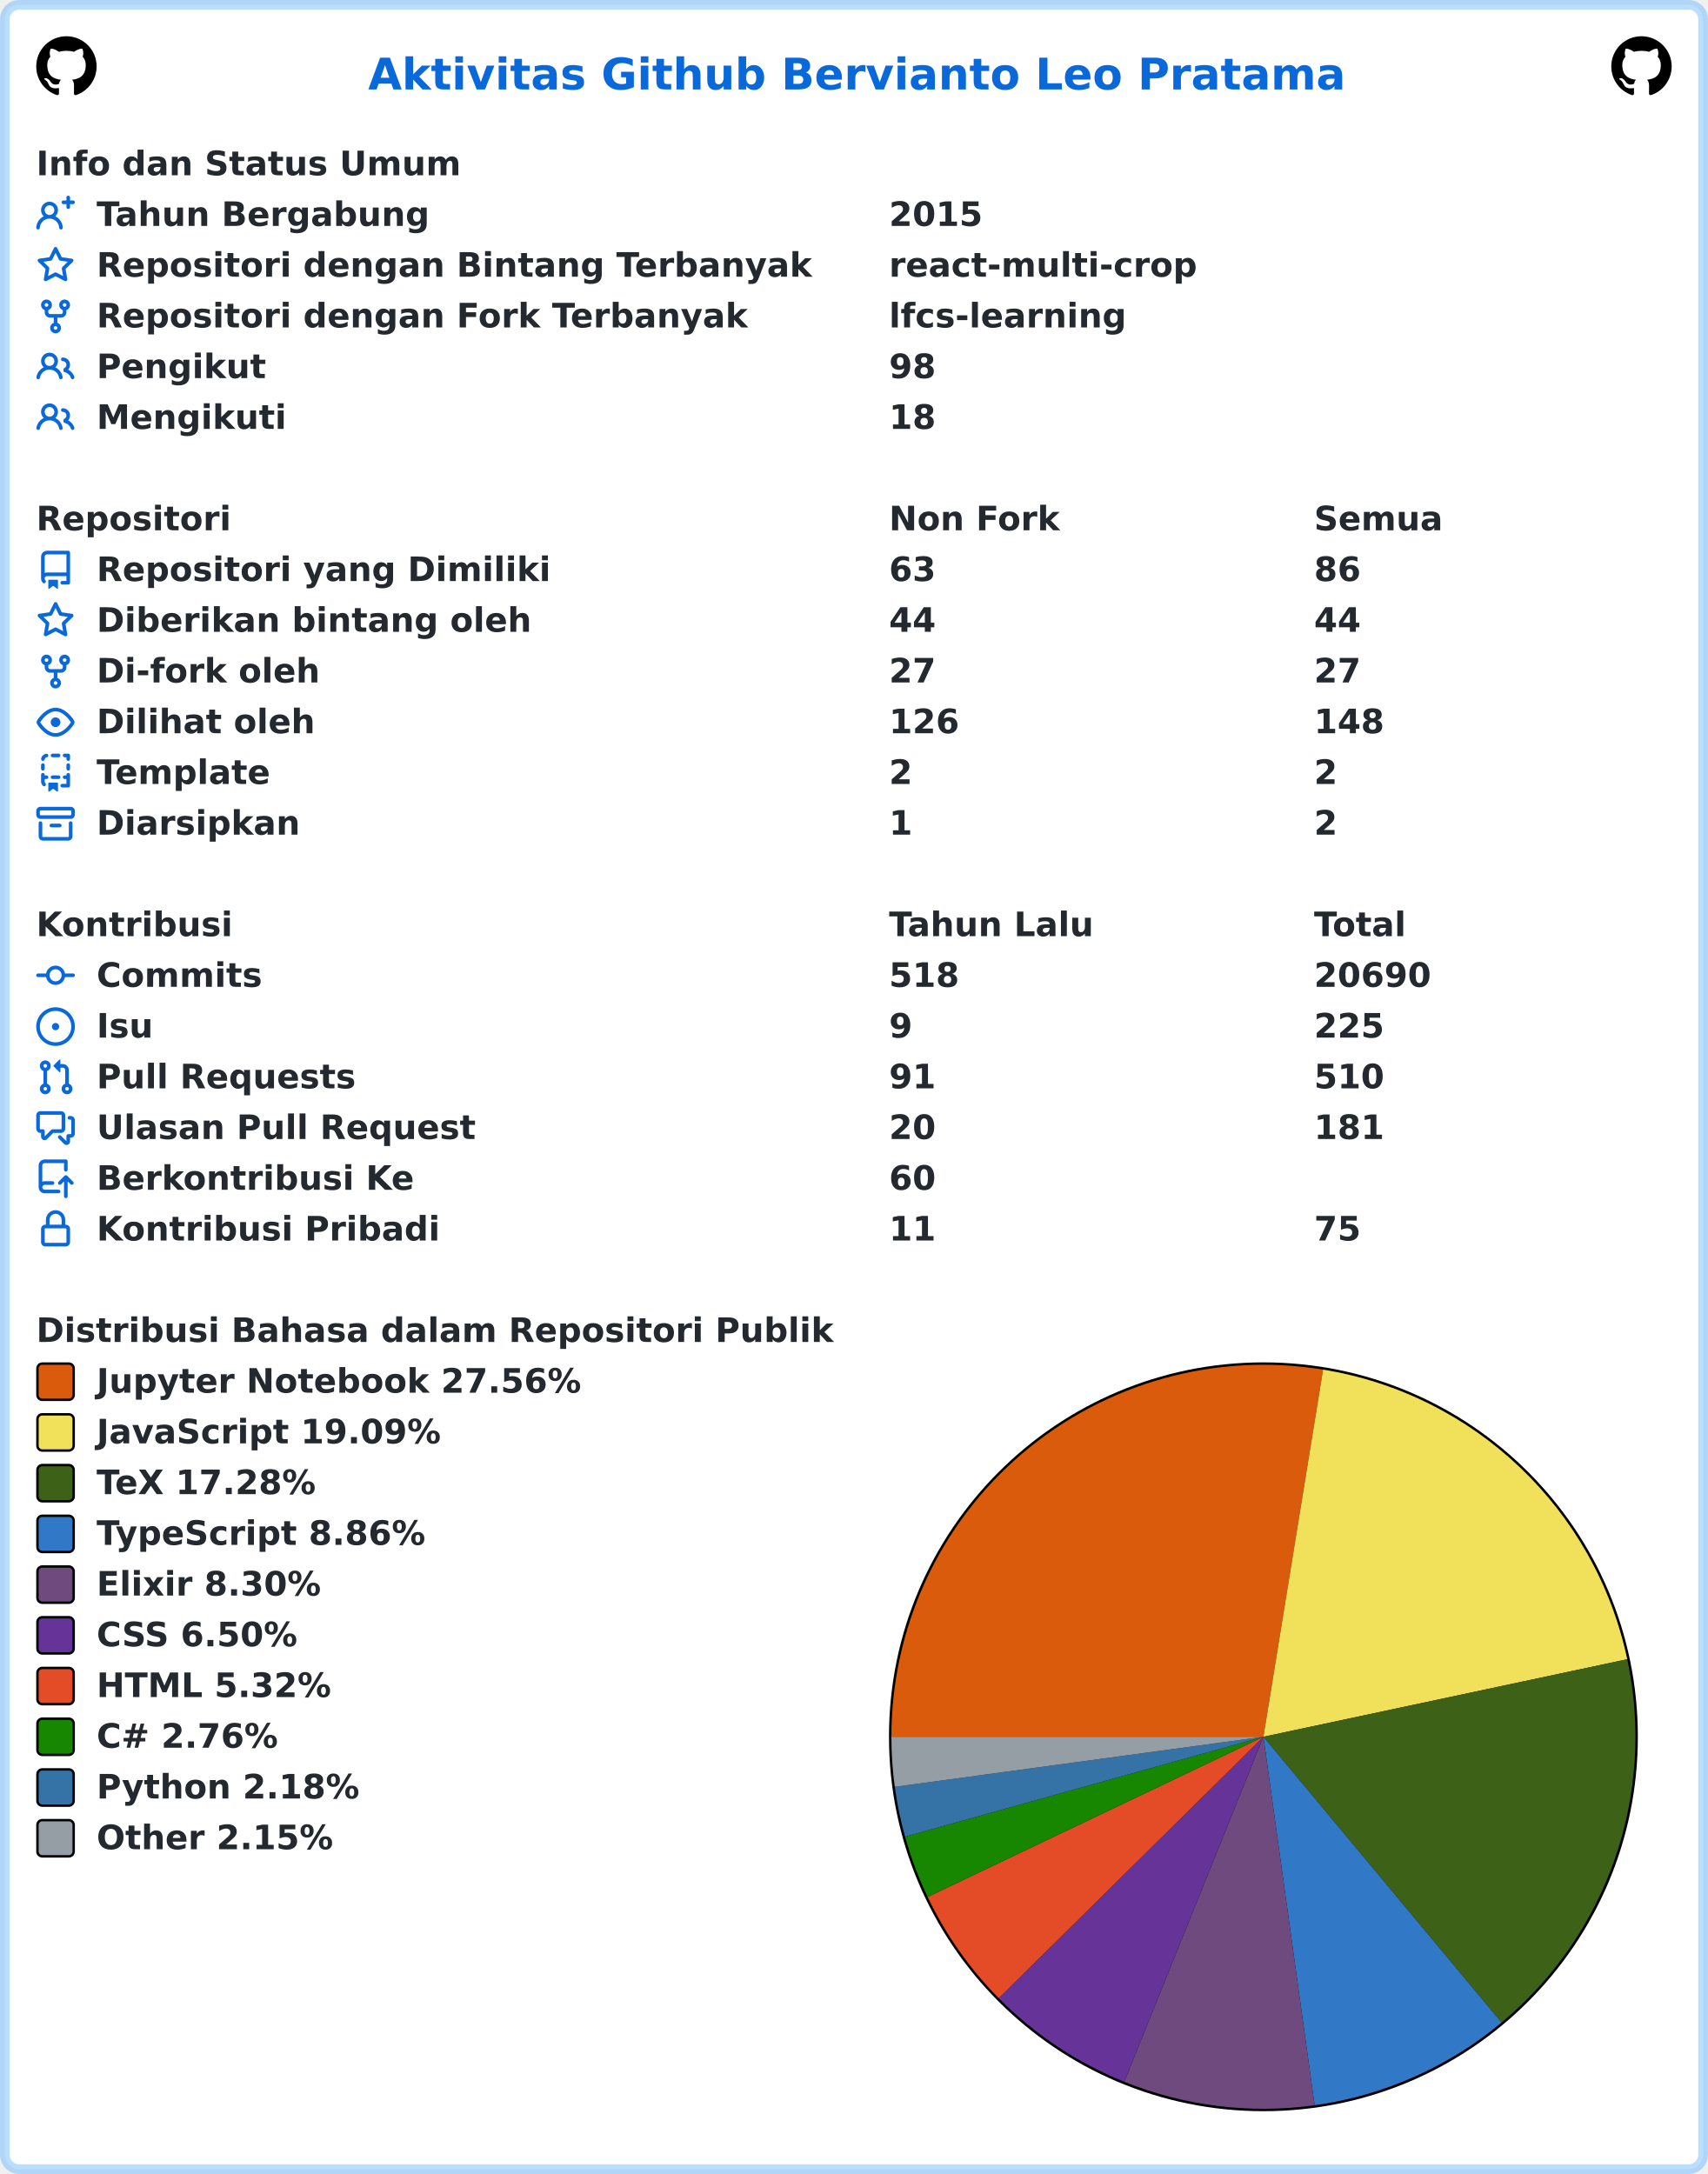
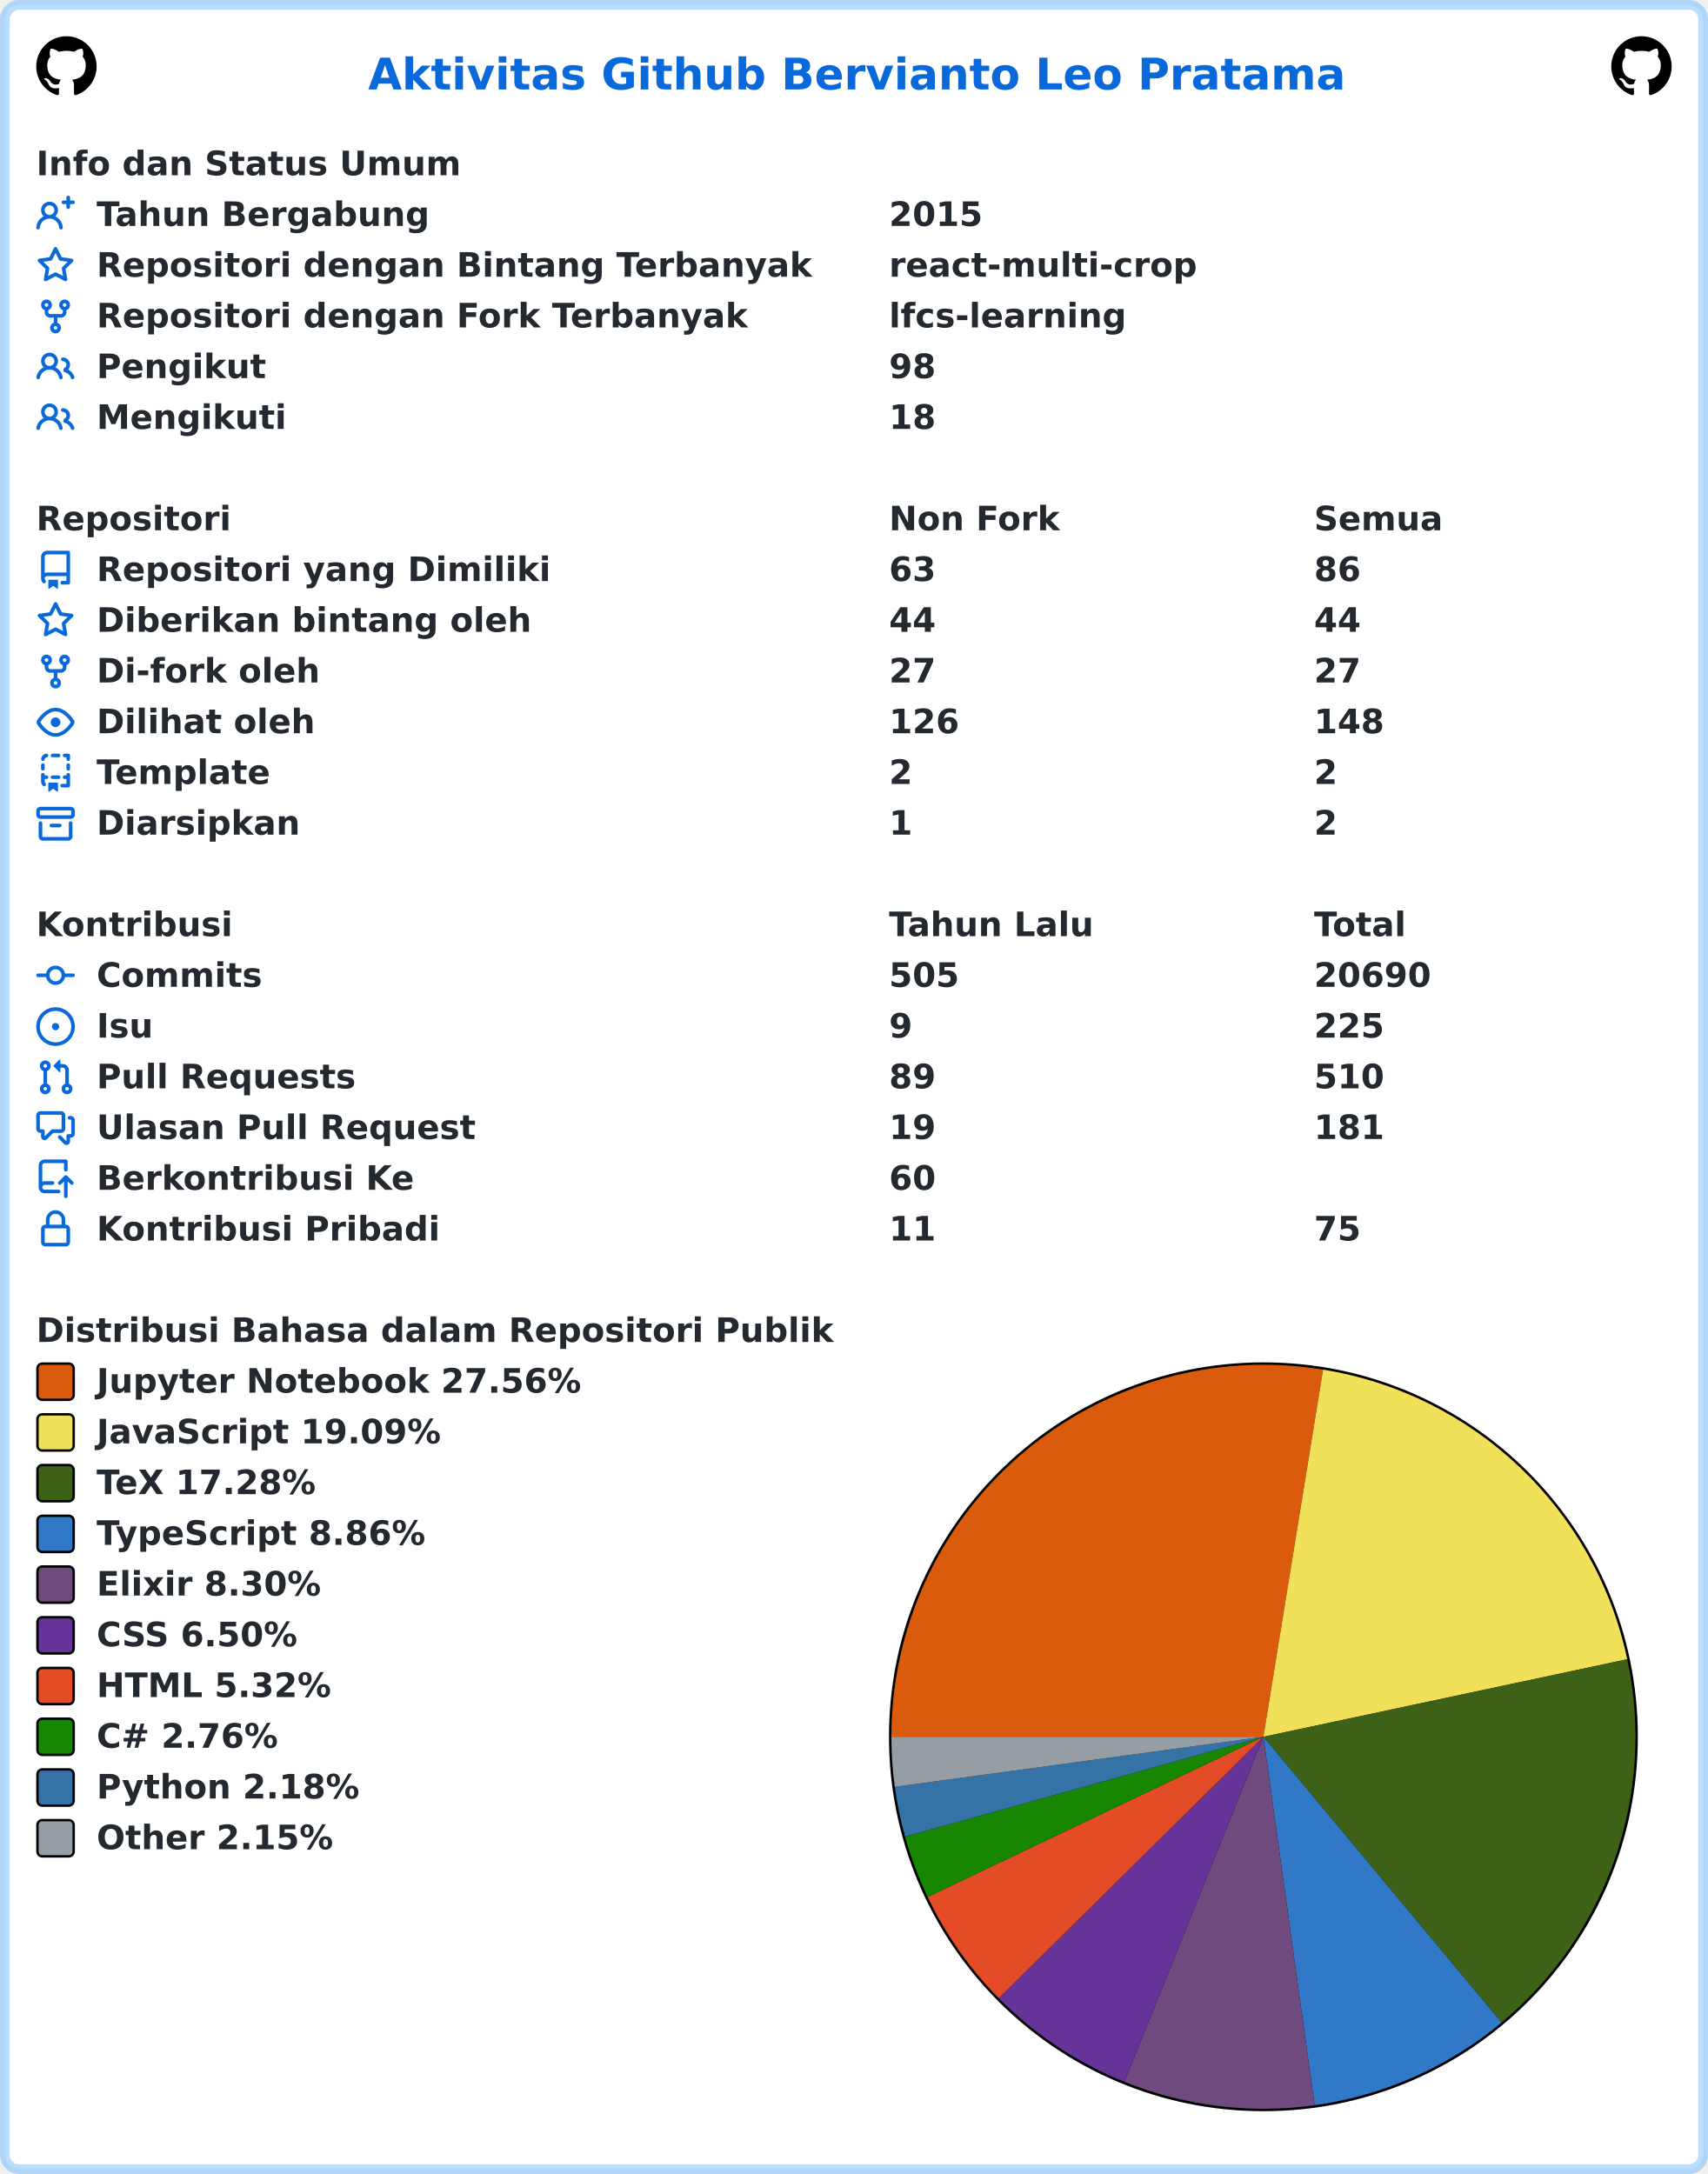
<svg xmlns="http://www.w3.org/2000/svg" width="707" height="900" viewBox="0 0 707 900" lang="id" xml:lang="id">
  <rect x="2" y="2" stroke-width="4" rx="6" width="703" height="896" stroke="rgba(84,174,255,0.4)" fill="#ffffff" />
  <g font-weight="600" font-size="110pt" font-family="Verdana,Geneva,DejaVu Sans,sans-serif" text-rendering="geometricPrecision">
    <text x="1239" y="301" lengthAdjust="spacingAndGlyphs" textLength="3261" transform="scale(0.123)" fill="#0969da">Aktivitas Github Bervianto Leo Pratama</text>
    <svg x="15" y="15" width="25" height="25" viewBox="0 0 16 16">
      <path fill="#000000" fill-rule="evenodd" d="M8 0C3.58 0 0 3.58 0 8c0 3.54 2.29 6.53 5.47 7.59.4.07.55-.17.55-.38 0-.19-.01-.82-.01-1.49-2.01.37-2.53-.49-2.69-.94-.09-.23-.48-.94-.82-1.13-.28-.15-.68-.52-.01-.53.63-.01 1.08.58 1.23.82.72 1.21 1.87.87 2.33.66.07-.52.28-.87.51-1.07-1.78-.2-3.64-.89-3.64-3.95 0-.87.31-1.59.82-2.15-.08-.2-.36-1.02.08-2.12 0 0 .67-.21 2.2.82.64-.18 1.32-.27 2-.27.68 0 1.36.09 2 .27 1.53-1.04 2.2-.82 2.2-.82.44 1.1.16 1.92.08 2.12.51.56.82 1.27.82 2.15 0 3.07-1.87 3.75-3.65 3.95.29.25.54.73.54 1.48 0 1.07-.01 1.93-.01 2.2 0 .21.15.46.55.38A8.013 8.013 0 0016 8c0-4.42-3.58-8-8-8z" />
    </svg>
    <svg x="667" y="15" width="25" height="25" viewBox="0 0 16 16">
      <path fill="#000000" fill-rule="evenodd" d="M8 0C3.58 0 0 3.58 0 8c0 3.54 2.29 6.53 5.47 7.59.4.07.55-.17.55-.38 0-.19-.01-.82-.01-1.49-2.01.37-2.53-.49-2.69-.94-.09-.23-.48-.94-.82-1.13-.28-.15-.68-.52-.01-.53.63-.01 1.08.58 1.23.82.72 1.21 1.87.87 2.33.66.07-.52.28-.87.51-1.07-1.78-.2-3.64-.89-3.64-3.95 0-.87.31-1.59.82-2.15-.08-.2-.36-1.02.08-2.12 0 0 .67-.21 2.2.82.64-.18 1.32-.27 2-.27.68 0 1.36.09 2 .27 1.53-1.04 2.2-.82 2.2-.82.44 1.1.16 1.92.08 2.12.51.56.82 1.27.82 2.15 0 3.07-1.87 3.75-3.65 3.95.29.25.54.73.54 1.48 0 1.07-.01 1.93-.01 2.2 0 .21.15.46.55.38A8.013 8.013 0 0016 8c0-4.42-3.58-8-8-8z" />
    </svg>
    <g transform="translate(0, 60)" fill="#24292f">
      <g transform="translate(15, 0)">
        <g transform="scale(0.095)">
          <text x="0" y="132" textLength="1852" lengthAdjust="spacingAndGlyphs">Info dan Status Umum</text>
        </g>
      </g>
      <g transform="translate(15, 21)">
        <path fill="#0969da" fill-rule="evenodd" d="M13.25 0a.75.75 0 01.75.75V2h1.25a.75.75 0 010 1.5H14v1.25a.75.75 0 01-1.5 0V3.5h-1.25a.75.75 0 010-1.5h1.25V.75a.75.75 0 01.75-.75zM5.5 4a2 2 0 100 4 2 2 0 000-4zm2.4 4.548a3.5 3.5 0 10-4.799 0 5.527 5.527 0 00-3.1 4.66.75.75 0 101.498.085A4.01 4.01 0 015.5 9.5a4.01 4.01 0 014.001 3.793.75.75 0 101.498-.086 5.527 5.527 0 00-3.1-4.659z" />
        <g transform="scale(0.095)">
          <text lengthAdjust="spacingAndGlyphs" textLength="1478" x="263" y="132">Tahun Bergabung</text>
          <text lengthAdjust="spacingAndGlyphs" textLength="420" x="3716" y="132">2015</text>
        </g>
      </g>
      <g transform="translate(15, 42)">
        <path fill="#0969da" fill-rule="evenodd" d="M8 .25a.75.75 0 01.673.418l1.882 3.815 4.21.612a.75.75 0 01.416 1.279l-3.046 2.97.719 4.192a.75.75 0 01-1.088.791L8 12.347l-3.766 1.98a.75.75 0 01-1.088-.79l.72-4.194L.818 6.374a.75.75 0 01.416-1.28l4.21-.611L7.327.668A.75.75 0 018 .25zm0 2.445L6.615 5.5a.75.75 0 01-.564.41l-3.097.45 2.24 2.184a.75.75 0 01.216.664l-.528 3.084 2.769-1.456a.75.75 0 01.698 0l2.77 1.456-.53-3.084a.75.75 0 01.216-.664l2.24-2.183-3.096-.45a.75.75 0 01-.564-.41L8 2.694v.001z" />
        <g transform="scale(0.095)">
          <text lengthAdjust="spacingAndGlyphs" textLength="3126" x="263" y="132">Repositori dengan Bintang Terbanyak</text>
          <text lengthAdjust="spacingAndGlyphs" textLength="1330" x="3716" y="132">react-multi-crop</text>
        </g>
      </g>
      <g transform="translate(15, 63)">
        <path fill="#0969da" fill-rule="evenodd" d="M5 3.25a.75.75 0 11-1.5 0 .75.75 0 011.5 0zm0 2.122a2.25 2.25 0 10-1.5 0v.878A2.25 2.25 0 005.75 8.5h1.5v2.128a2.251 2.251 0 101.5 0V8.5h1.5a2.25 2.25 0 002.25-2.25v-.878a2.25 2.25 0 10-1.5 0v.878a.75.75 0 01-.75.75h-4.5A.75.75 0 015 6.25v-.878zm3.75 7.378a.75.75 0 11-1.5 0 .75.75 0 011.5 0zm3-8.75a.75.75 0 100-1.5.75.75 0 000 1.5z" />
        <g transform="scale(0.095)">
          <text lengthAdjust="spacingAndGlyphs" textLength="2846" x="263" y="132">Repositori dengan Fork Terbanyak</text>
          <text lengthAdjust="spacingAndGlyphs" textLength="1018" x="3716" y="132">lfcs-learning</text>
        </g>
      </g>
      <g transform="translate(15, 84)">
        <path fill="#0969da" fill-rule="evenodd" d="M5.5 3.5a2 2 0 100 4 2 2 0 000-4zM2 5.5a3.5 3.5 0 115.898 2.549 5.507 5.507 0 013.034 4.084.75.75 0 11-1.482.235 4.001 4.001 0 00-7.9 0 .75.75 0 01-1.482-.236A5.507 5.507 0 013.102 8.05 3.49 3.49 0 012 5.5zM11 4a.75.75 0 100 1.5 1.5 1.5 0 01.666 2.844.75.75 0 00-.416.672v.352a.75.75 0 00.574.73c1.2.289 2.162 1.2 2.522 2.372a.75.75 0 101.434-.44 5.01 5.01 0 00-2.56-3.012A3 3 0 0011 4z" />
        <g transform="scale(0.095)">
          <text lengthAdjust="spacingAndGlyphs" textLength="723" x="263" y="132">Pengikut</text>
          <text lengthAdjust="spacingAndGlyphs" textLength="210" x="3716" y="132">98</text>
        </g>
      </g>
      <g transform="translate(15, 105)">
        <path fill="#0969da" fill-rule="evenodd" d="M5.5 3.5a2 2 0 100 4 2 2 0 000-4zM2 5.5a3.5 3.5 0 115.898 2.549 5.507 5.507 0 013.034 4.084.75.75 0 11-1.482.235 4.001 4.001 0 00-7.9 0 .75.75 0 01-1.482-.236A5.507 5.507 0 013.102 8.05 3.49 3.49 0 012 5.5zM11 4a.75.75 0 100 1.5 1.5 1.5 0 01.666 2.844.75.75 0 00-.416.672v.352a.75.75 0 00.574.73c1.2.289 2.162 1.2 2.522 2.372a.75.75 0 101.434-.44 5.01 5.01 0 00-2.56-3.012A3 3 0 0011 4z" />
        <g transform="scale(0.095)">
          <text lengthAdjust="spacingAndGlyphs" textLength="813" x="263" y="132">Mengikuti</text>
          <text lengthAdjust="spacingAndGlyphs" textLength="210" x="3716" y="132">18</text>
        </g>
      </g>
    </g>
    <g transform="translate(0, 207)" fill="#24292f">
      <g transform="translate(15, 0)">
        <g transform="scale(0.095)">
          <text x="0" y="132" textLength="832" lengthAdjust="spacingAndGlyphs">Repositori</text>
          <text x="3716" y="132" textLength="740" lengthAdjust="spacingAndGlyphs">Non Fork</text>
          <text x="5568" y="132" textLength="573" lengthAdjust="spacingAndGlyphs">Semua</text>
        </g>
      </g>
      <g transform="translate(15, 21)">
        <path fill="#0969da" fill-rule="evenodd" d="M2 2.5A2.5 2.5 0 014.5 0h8.75a.75.75 0 01.75.75v12.5a.75.75 0 01-.75.75h-2.5a.75.75 0 110-1.5h1.75v-2h-8a1 1 0 00-.714 1.7.75.75 0 01-1.072 1.05A2.495 2.495 0 012 11.5v-9zm10.5-1V9h-8c-.356 0-.694.074-1 .208V2.5a1 1 0 011-1h8zM5 12.25v3.25a.25.25 0 00.4.2l1.45-1.087a.25.25 0 01.3 0L8.6 15.7a.25.25 0 00.4-.2v-3.25a.25.25 0 00-.25-.25h-3.5a.25.25 0 00-.25.25z" />
        <g transform="scale(0.095)">
          <text lengthAdjust="spacingAndGlyphs" textLength="1962" x="263" y="132">Repositori yang Dimiliki</text>
          <text lengthAdjust="spacingAndGlyphs" textLength="210" x="3716" y="132">63</text>
          <text lengthAdjust="spacingAndGlyphs" textLength="210" x="5568" y="132">86</text>
        </g>
      </g>
      <g transform="translate(15, 42)">
        <path fill="#0969da" fill-rule="evenodd" d="M8 .25a.75.75 0 01.673.418l1.882 3.815 4.21.612a.75.75 0 01.416 1.279l-3.046 2.97.719 4.192a.75.75 0 01-1.088.791L8 12.347l-3.766 1.98a.75.75 0 01-1.088-.79l.72-4.194L.818 6.374a.75.75 0 01.416-1.28l4.21-.611L7.327.668A.75.75 0 018 .25zm0 2.445L6.615 5.5a.75.75 0 01-.564.41l-3.097.45 2.24 2.184a.75.75 0 01.216.664l-.528 3.084 2.769-1.456a.75.75 0 01.698 0l2.77 1.456-.53-3.084a.75.75 0 01.216-.664l2.24-2.183-3.096-.45a.75.75 0 01-.564-.41L8 2.694v.001z" />
        <g transform="scale(0.095)">
          <text lengthAdjust="spacingAndGlyphs" textLength="1887" x="263" y="132">Diberikan bintang oleh</text>
          <text lengthAdjust="spacingAndGlyphs" textLength="210" x="3716" y="132">44</text>
          <text lengthAdjust="spacingAndGlyphs" textLength="210" x="5568" y="132">44</text>
        </g>
      </g>
      <g transform="translate(15, 63)">
        <path fill="#0969da" fill-rule="evenodd" d="M5 3.25a.75.75 0 11-1.5 0 .75.75 0 011.5 0zm0 2.122a2.25 2.25 0 10-1.5 0v.878A2.25 2.25 0 005.75 8.5h1.5v2.128a2.251 2.251 0 101.5 0V8.5h1.5a2.25 2.25 0 002.25-2.25v-.878a2.25 2.25 0 10-1.5 0v.878a.75.75 0 01-.75.75h-4.5A.75.75 0 015 6.25v-.878zm3.75 7.378a.75.75 0 11-1.5 0 .75.75 0 011.5 0zm3-8.75a.75.75 0 100-1.5.75.75 0 000 1.5z" />
        <g transform="scale(0.095)">
          <text lengthAdjust="spacingAndGlyphs" textLength="963" x="263" y="132">Di-fork oleh</text>
          <text lengthAdjust="spacingAndGlyphs" textLength="210" x="3716" y="132">27</text>
          <text lengthAdjust="spacingAndGlyphs" textLength="210" x="5568" y="132">27</text>
        </g>
      </g>
      <g transform="translate(15, 84)">
        <path fill="#0969da" fill-rule="evenodd" d="M1.679 7.932c.412-.621 1.242-1.75 2.366-2.717C5.175 4.242 6.527 3.5 8 3.5c1.473 0 2.824.742 3.955 1.715 1.124.967 1.954 2.096 2.366 2.717a.119.119 0 010 .136c-.412.621-1.242 1.75-2.366 2.717C10.825 11.758 9.473 12.5 8 12.5c-1.473 0-2.824-.742-3.955-1.715C2.92 9.818 2.09 8.69 1.679 8.068a.119.119 0 010-.136zM8 2c-1.981 0-3.67.992-4.933 2.078C1.797 5.169.88 6.423.43 7.1a1.619 1.619 0 000 1.798c.45.678 1.367 1.932 2.637 3.024C4.329 13.008 6.019 14 8 14c1.981 0 3.67-.992 4.933-2.078 1.27-1.091 2.187-2.345 2.637-3.023a1.619 1.619 0 000-1.798c-.45-.678-1.367-1.932-2.637-3.023C11.671 2.992 9.981 2 8 2zm0 8a2 2 0 100-4 2 2 0 000 4z" />
        <g transform="scale(0.095)">
          <text lengthAdjust="spacingAndGlyphs" textLength="944" x="263" y="132">Dilihat oleh</text>
          <text lengthAdjust="spacingAndGlyphs" textLength="315" x="3716" y="132">126</text>
          <text lengthAdjust="spacingAndGlyphs" textLength="315" x="5568" y="132">148</text>
        </g>
      </g>
      <g transform="translate(15, 105)">
        <path fill="#0969da" fill-rule="evenodd" d="M6 .75A.75.75 0 016.75 0h2.5a.75.75 0 010 1.5h-2.5A.75.75 0 016 .75zm5 0a.75.75 0 01.75-.75h1.5a.75.75 0 01.75.75v1.5a.75.75 0 01-1.5 0V1.5h-.75A.75.75 0 0111 .75zM4.992.662a.75.75 0 01-.636.848c-.436.063-.783.41-.846.846a.75.75 0 01-1.485-.212A2.501 2.501 0 014.144.025a.75.75 0 01.848.637zM2.75 4a.75.75 0 01.75.75v1.5a.75.75 0 01-1.5 0v-1.5A.75.75 0 012.75 4zm10.5 0a.75.75 0 01.75.75v1.5a.75.75 0 01-1.5 0v-1.5a.75.75 0 01.75-.75zM2.75 8a.75.75 0 01.75.75v.268A1.72 1.72 0 013.75 9h.5a.75.75 0 010 1.5h-.5a.25.25 0 00-.25.25v.75c0 .28.114.532.3.714a.75.75 0 01-1.05 1.072A2.495 2.495 0 012 11.5V8.75A.75.75 0 012.75 8zm10.5 0a.75.75 0 01.75.75v4.5a.75.75 0 01-.75.75h-2.5a.75.75 0 010-1.5h1.75v-2h-.75a.75.75 0 010-1.5h.75v-.25a.75.75 0 01.75-.75zM6 9.75A.75.75 0 016.75 9h2.5a.75.75 0 010 1.5h-2.5A.75.75 0 016 9.75zm-1 2.5v3.25a.25.25 0 00.4.2l1.45-1.087a.25.25 0 01.3 0L8.6 15.7a.25.25 0 00.4-.2v-3.25a.25.25 0 00-.25-.25h-3.5a.25.25 0 00-.25.25z" />
        <g transform="scale(0.095)">
          <text lengthAdjust="spacingAndGlyphs" textLength="783" x="263" y="132">Template</text>
          <text lengthAdjust="spacingAndGlyphs" textLength="105" x="3716" y="132">2</text>
          <text lengthAdjust="spacingAndGlyphs" textLength="105" x="5568" y="132">2</text>
        </g>
      </g>
      <g transform="translate(15, 126)">
        <path fill="#0969da" fill-rule="evenodd" d="M1.75 2.5a.25.25 0 00-.25.25v1.5c0 .138.112.25.25.25h12.5a.25.25 0 00.25-.25v-1.5a.25.25 0 00-.25-.25H1.75zM0 2.75C0 1.784.784 1 1.75 1h12.5c.966 0 1.75.784 1.75 1.75v1.5A1.75 1.75 0 0114.25 6H1.75A1.75 1.75 0 010 4.25v-1.5zM1.75 7a.75.75 0 01.75.75v5.5c0 .138.112.25.25.25h10.5a.25.25 0 00.25-.25v-5.5a.75.75 0 111.5 0v5.5A1.75 1.75 0 0113.25 15H2.75A1.75 1.75 0 011 13.25v-5.5A.75.75 0 011.75 7zm4.5 1a.75.75 0 000 1.5h3.5a.75.75 0 100-1.5h-3.5z" />
        <g transform="scale(0.095)">
          <text lengthAdjust="spacingAndGlyphs" textLength="880" x="263" y="132">Diarsipkan</text>
          <text lengthAdjust="spacingAndGlyphs" textLength="105" x="3716" y="132">1</text>
          <text lengthAdjust="spacingAndGlyphs" textLength="105" x="5568" y="132">2</text>
        </g>
      </g>
    </g>
    <g transform="translate(0, 375)" fill="#24292f">
      <g transform="translate(15, 0)">
        <g transform="scale(0.095)">
          <text x="0" y="132" textLength="834" lengthAdjust="spacingAndGlyphs">Kontribusi</text>
          <text x="3716" y="132" textLength="914" lengthAdjust="spacingAndGlyphs">Tahun Lalu</text>
          <text x="5568" y="132" textLength="414" lengthAdjust="spacingAndGlyphs">Total</text>
        </g>
      </g>
      <g transform="translate(15, 21)">
        <path fill="#0969da" fill-rule="evenodd" d="M10.5 7.75a2.5 2.5 0 11-5 0 2.5 2.5 0 015 0zm1.43.75a4.002 4.002 0 01-7.86 0H.75a.75.75 0 110-1.5h3.32a4.001 4.001 0 017.86 0h3.32a.75.75 0 110 1.5h-3.32z" />
        <g transform="scale(0.095)">
          <text lengthAdjust="spacingAndGlyphs" textLength="734" x="263" y="132">Commits</text>
-           <text lengthAdjust="spacingAndGlyphs" textLength="315" x="3716" y="132">518</text>
+           <text lengthAdjust="spacingAndGlyphs" textLength="315" x="3716" y="132">505</text>
          <text lengthAdjust="spacingAndGlyphs" textLength="525" x="5568" y="132">20690</text>
        </g>
      </g>
      <g transform="translate(15, 42)">
        <path fill="#0969da" d="M8 9.5a1.5 1.5 0 100-3 1.5 1.5 0 000 3z" />
        <path fill="#0969da" fill-rule="evenodd" d="M8 0a8 8 0 100 16A8 8 0 008 0zM1.5 8a6.5 6.5 0 1113 0 6.5 6.5 0 01-13 0z" />
        <g transform="scale(0.095)">
          <text lengthAdjust="spacingAndGlyphs" textLength="238" x="263" y="132">Isu</text>
          <text lengthAdjust="spacingAndGlyphs" textLength="105" x="3716" y="132">9</text>
          <text lengthAdjust="spacingAndGlyphs" textLength="315" x="5568" y="132">225</text>
        </g>
      </g>
      <g transform="translate(15, 63)">
        <path fill="#0969da" fill-rule="evenodd" d="M7.177 3.073L9.573.677A.25.25 0 0110 .854v4.792a.25.25 0 01-.427.177L7.177 3.427a.25.25 0 010-.354zM3.75 2.5a.75.75 0 100 1.5.75.75 0 000-1.5zm-2.25.75a2.25 2.25 0 113 2.122v5.256a2.251 2.251 0 11-1.5 0V5.372A2.25 2.25 0 011.5 3.25zM11 2.5h-1V4h1a1 1 0 011 1v5.628a2.251 2.251 0 101.5 0V5A2.5 2.5 0 0011 2.5zm1 10.25a.75.75 0 111.5 0 .75.75 0 01-1.5 0zM3.75 12a.75.75 0 100 1.5.75.75 0 000-1.5z" />
        <g transform="scale(0.095)">
          <text lengthAdjust="spacingAndGlyphs" textLength="1113" x="263" y="132">Pull Requests</text>
-           <text lengthAdjust="spacingAndGlyphs" textLength="210" x="3716" y="132">91</text>
+           <text lengthAdjust="spacingAndGlyphs" textLength="210" x="3716" y="132">89</text>
          <text lengthAdjust="spacingAndGlyphs" textLength="315" x="5568" y="132">510</text>
        </g>
      </g>
      <g transform="translate(15, 84)">
        <path fill="#0969da" fill-rule="evenodd" d="M1.5 2.75a.25.25 0 01.25-.25h8.5a.25.25 0 01.25.25v5.5a.25.25 0 01-.25.25h-3.5a.75.75 0 00-.53.22L3.5 11.44V9.25a.75.75 0 00-.75-.75h-1a.25.25 0 01-.25-.25v-5.5zM1.75 1A1.75 1.75 0 000 2.75v5.5C0 9.216.784 10 1.75 10H2v1.543a1.457 1.457 0 002.487 1.03L7.061 10h3.189A1.75 1.75 0 0012 8.25v-5.5A1.75 1.75 0 0010.25 1h-8.5zM14.5 4.75a.25.25 0 00-.25-.25h-.5a.75.75 0 110-1.5h.5c.966 0 1.75.784 1.75 1.75v5.5A1.75 1.75 0 0114.25 12H14v1.543a1.457 1.457 0 01-2.487 1.03L9.22 12.28a.75.75 0 111.06-1.06l2.22 2.22v-2.19a.75.75 0 01.75-.75h1a.25.25 0 00.25-.25v-5.5z" />
        <g transform="scale(0.095)">
          <text lengthAdjust="spacingAndGlyphs" textLength="1640" x="263" y="132">Ulasan Pull Request</text>
-           <text lengthAdjust="spacingAndGlyphs" textLength="210" x="3716" y="132">20</text>
+           <text lengthAdjust="spacingAndGlyphs" textLength="210" x="3716" y="132">19</text>
          <text lengthAdjust="spacingAndGlyphs" textLength="315" x="5568" y="132">181</text>
        </g>
      </g>
      <g transform="translate(15, 105)">
        <path fill="#0969da" fill-rule="evenodd" d="M1 2.5A2.5 2.5 0 013.5 0h8.75a.75.75 0 01.75.75v3.5a.75.75 0 01-1.5 0V1.5h-8a1 1 0 00-1 1v6.708A2.492 2.492 0 013.5 9h3.25a.75.75 0 010 1.5H3.5a1 1 0 100 2h5.75a.75.75 0 010 1.5H3.5A2.5 2.5 0 011 11.5v-9zm13.23 7.79a.75.75 0 001.06-1.06l-2.505-2.505a.75.75 0 00-1.06 0L9.22 9.229a.75.75 0 001.06 1.061l1.225-1.224v6.184a.75.75 0 001.5 0V9.066l1.224 1.224z" />
        <g transform="scale(0.095)">
          <text lengthAdjust="spacingAndGlyphs" textLength="1366" x="263" y="132">Berkontribusi Ke</text>
          <text lengthAdjust="spacingAndGlyphs" textLength="210" x="3716" y="132">60</text>
        </g>
      </g>
      <g transform="translate(15, 126)">
        <path fill="#0969da" fill-rule="evenodd" d="M4 4v2h-.25A1.75 1.75 0 002 7.75v5.5c0 .966.784 1.75 1.75 1.75h8.5A1.75 1.75 0 0014 13.25v-5.5A1.75 1.75 0 0012.25 6H12V4a4 4 0 10-8 0zm6.5 2V4a2.5 2.5 0 00-5 0v2h5zM12 7.5h.25a.25.25 0 01.25.25v5.5a.25.25 0 01-.25.25h-8.5a.25.25 0 01-.25-.25v-5.5a.25.25 0 01.25-.25H12z" />
        <g transform="scale(0.095)">
          <text lengthAdjust="spacingAndGlyphs" textLength="1456" x="263" y="132">Kontribusi Pribadi</text>
          <text lengthAdjust="spacingAndGlyphs" textLength="210" x="3716" y="132">11</text>
          <text lengthAdjust="spacingAndGlyphs" textLength="210" x="5568" y="132">75</text>
        </g>
      </g>
    </g>
    <g transform="translate(0, 543)" fill="#24292f">
      <g transform="translate(15, 0)">
        <g transform="scale(0.095)">
          <text x="0" y="132" textLength="3438" lengthAdjust="spacingAndGlyphs">Distribusi Bahasa dalam Repositori Publik</text>
        </g>
      </g>
      <g transform="translate(368, 21)">
        <circle cx="155" cy="155" r="155" fill="#000000" />
      </g>
      <g transform="translate(369, 22)">
        <path fill-rule="evenodd" fill="#DA5B0B" d="M 0.0,154 A 154 154 0 0 1 178.697 1.993 L 154,154 Z" />
        <path fill-rule="evenodd" fill="#f1e05a" d="M 178.697,1.993 A 154 154 0 0 1 304.617 121.898 L 154,154 Z" />
        <path fill-rule="evenodd" fill="#3D6117" d="M 304.617,121.898 A 154 154 0 0 1 252.599 272.297 L 154,154 Z" />
        <path fill-rule="evenodd" fill="#3178c6" d="M 252.599,272.297 A 154 154 0 0 1 175.195 306.535 L 154,154 Z" />
        <path fill-rule="evenodd" fill="#6e4a7e" d="M 175.195,306.535 A 154 154 0 0 1 96.412 296.827 L 154,154 Z" />
        <path fill-rule="evenodd" fill="#663399" d="M 96.412,296.827 A 154 154 0 0 1 44.443 262.228 L 154,154 Z" />
        <path fill-rule="evenodd" fill="#e34c26" d="M 44.443,262.228 A 154 154 0 0 1 15.002 220.298 L 154,154 Z" />
        <path fill-rule="evenodd" fill="#178600" d="M 15.002,220.298 A 154 154 0 0 1 5.655 195.35 L 154,154 Z" />
        <path fill-rule="evenodd" fill="#3572A5" d="M 5.655,195.35 A 154 154 0 0 1 1.4 174.721 L 154,154 Z" />
        <path fill-rule="evenodd" fill="#959da5" d="M 1.4,174.721 A 154 154 0 0 1 0.0 154 L 154,154 Z" />
      </g>
      <g transform="translate(15, 21)">
        <rect x="0.5" y="0.5" rx="2" width="15" height="15" fill="#DA5B0B" stroke-width="1" stroke="#000000" />
        <text transform="scale(0.095)" x="263" y="132" textLength="2126" lengthAdjust="spacingAndGlyphs">Jupyter Notebook 27.56%</text>
      </g>
      <g transform="translate(15, 42)">
        <rect x="0.5" y="0.5" rx="2" width="15" height="15" fill="#f1e05a" stroke-width="1" stroke="#000000" />
        <text transform="scale(0.095)" x="263" y="132" textLength="1516" lengthAdjust="spacingAndGlyphs">JavaScript 19.09%</text>
      </g>
      <g transform="translate(15, 63)">
        <rect x="0.5" y="0.5" rx="2" width="15" height="15" fill="#3D6117" stroke-width="1" stroke="#000000" />
        <text transform="scale(0.095)" x="263" y="132" textLength="999" lengthAdjust="spacingAndGlyphs">TeX 17.28%</text>
      </g>
      <g transform="translate(15, 84)">
        <rect x="0.5" y="0.5" rx="2" width="15" height="15" fill="#3178c6" stroke-width="1" stroke="#000000" />
        <text transform="scale(0.095)" x="263" y="132" textLength="1462" lengthAdjust="spacingAndGlyphs">TypeScript 8.86%</text>
      </g>
      <g transform="translate(15, 105)">
        <rect x="0.5" y="0.5" rx="2" width="15" height="15" fill="#6e4a7e" stroke-width="1" stroke="#000000" />
        <text transform="scale(0.095)" x="263" y="132" textLength="987" lengthAdjust="spacingAndGlyphs">Elixir 8.30%</text>
      </g>
      <g transform="translate(15, 126)">
        <rect x="0.5" y="0.5" rx="2" width="15" height="15" fill="#663399" stroke-width="1" stroke="#000000" />
        <text transform="scale(0.095)" x="263" y="132" textLength="903" lengthAdjust="spacingAndGlyphs">CSS 6.50%</text>
      </g>
      <g transform="translate(15, 147)">
        <rect x="0.5" y="0.5" rx="2" width="15" height="15" fill="#e34c26" stroke-width="1" stroke="#000000" />
        <text transform="scale(0.095)" x="263" y="132" textLength="1036" lengthAdjust="spacingAndGlyphs">HTML 5.32%</text>
      </g>
      <g transform="translate(15, 168)">
        <rect x="0.5" y="0.5" rx="2" width="15" height="15" fill="#178600" stroke-width="1" stroke="#000000" />
        <text transform="scale(0.095)" x="263" y="132" textLength="831" lengthAdjust="spacingAndGlyphs">C# 2.76%</text>
      </g>
      <g transform="translate(15, 189)">
        <rect x="0.5" y="0.5" rx="2" width="15" height="15" fill="#3572A5" stroke-width="1" stroke="#000000" />
        <text transform="scale(0.095)" x="263" y="132" textLength="1149" lengthAdjust="spacingAndGlyphs">Python 2.18%</text>
      </g>
      <g transform="translate(15, 210)">
        <rect x="0.5" y="0.5" rx="2" width="15" height="15" fill="#959da5" stroke-width="1" stroke="#000000" />
        <text transform="scale(0.095)" x="263" y="132" textLength="1047" lengthAdjust="spacingAndGlyphs">Other 2.15%</text>
      </g>
    </g>
  </g>
</svg>
